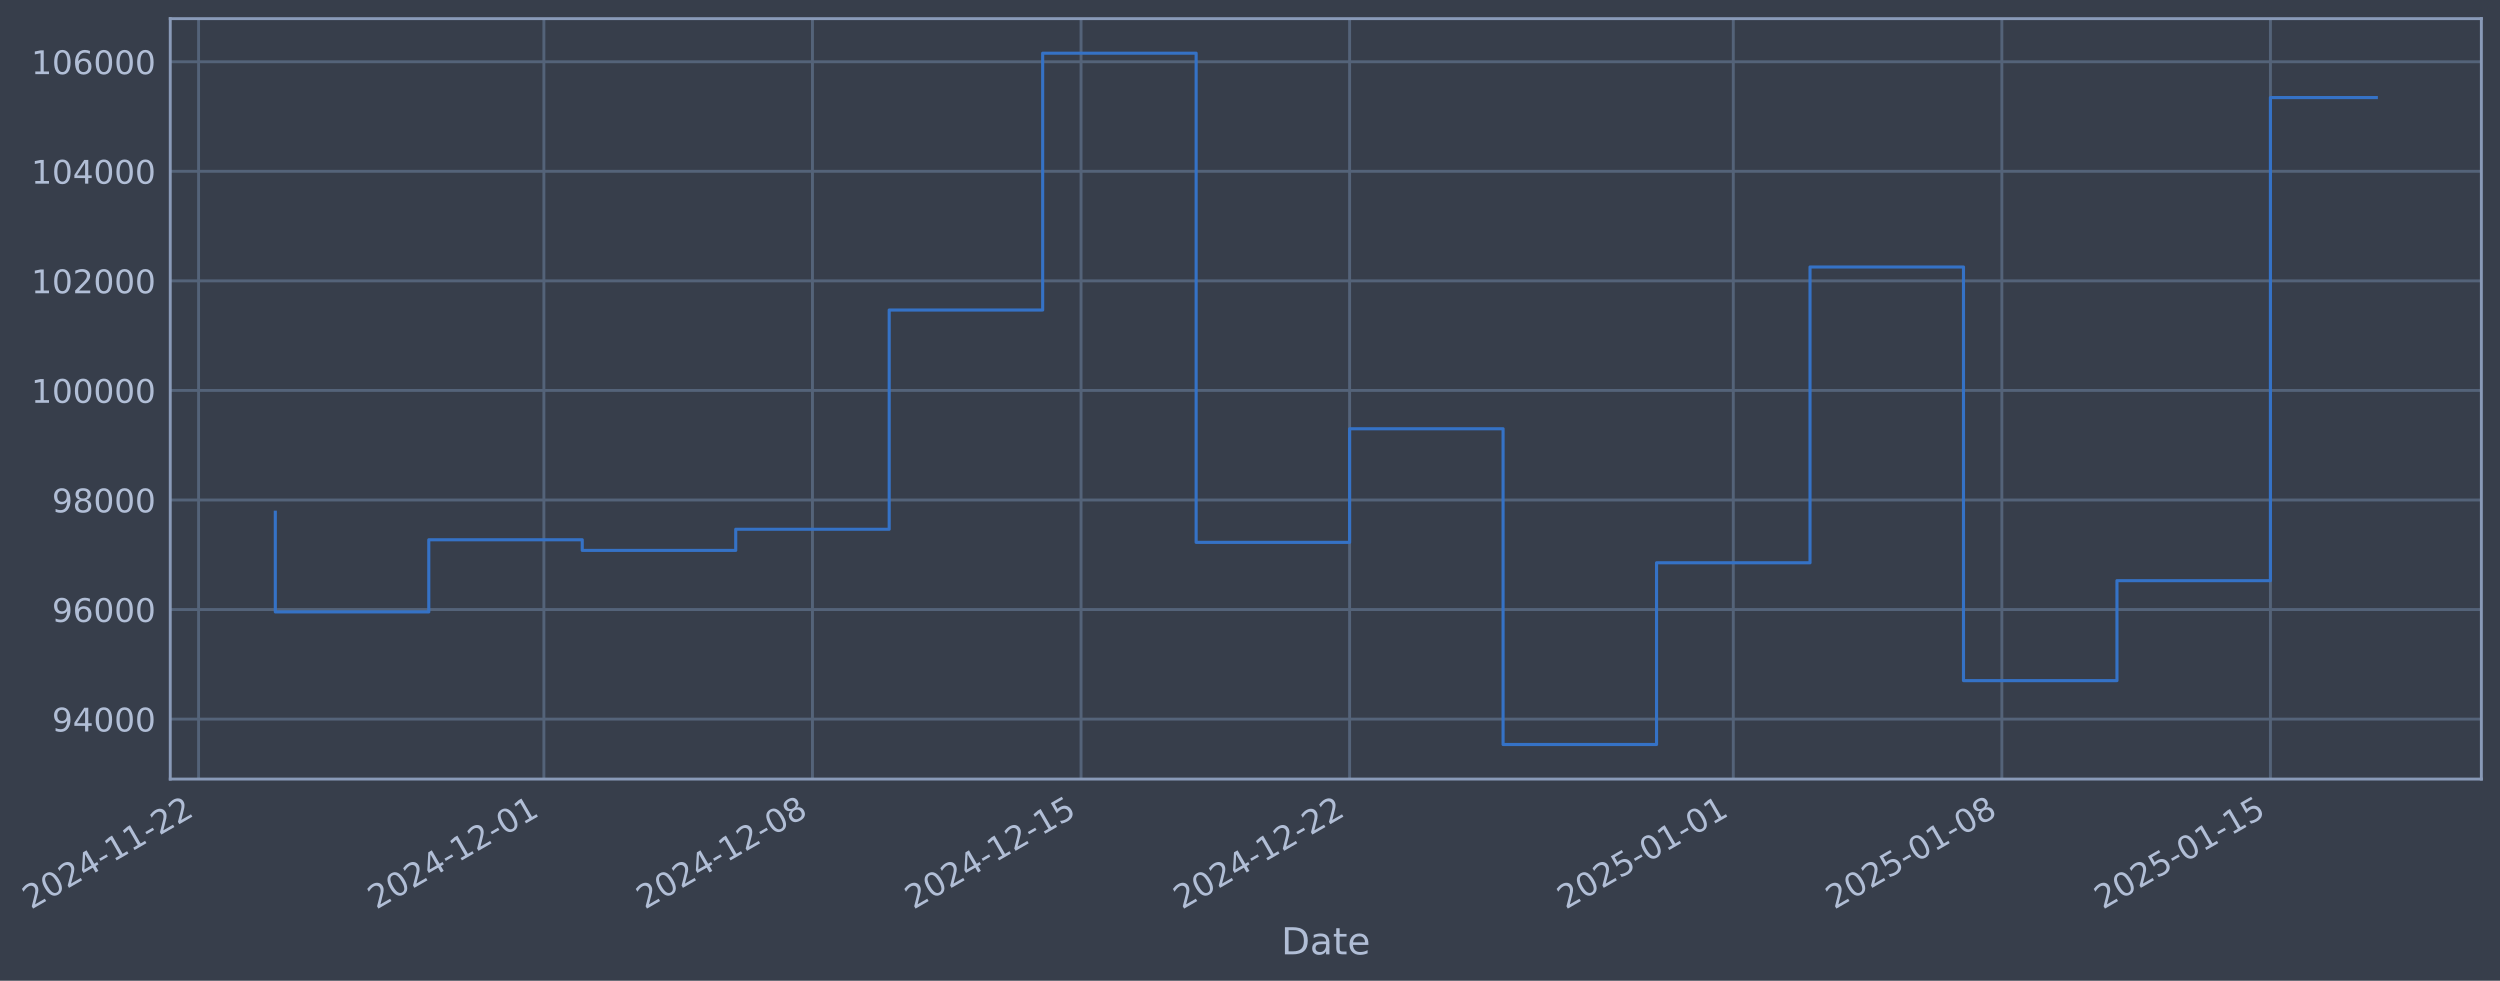
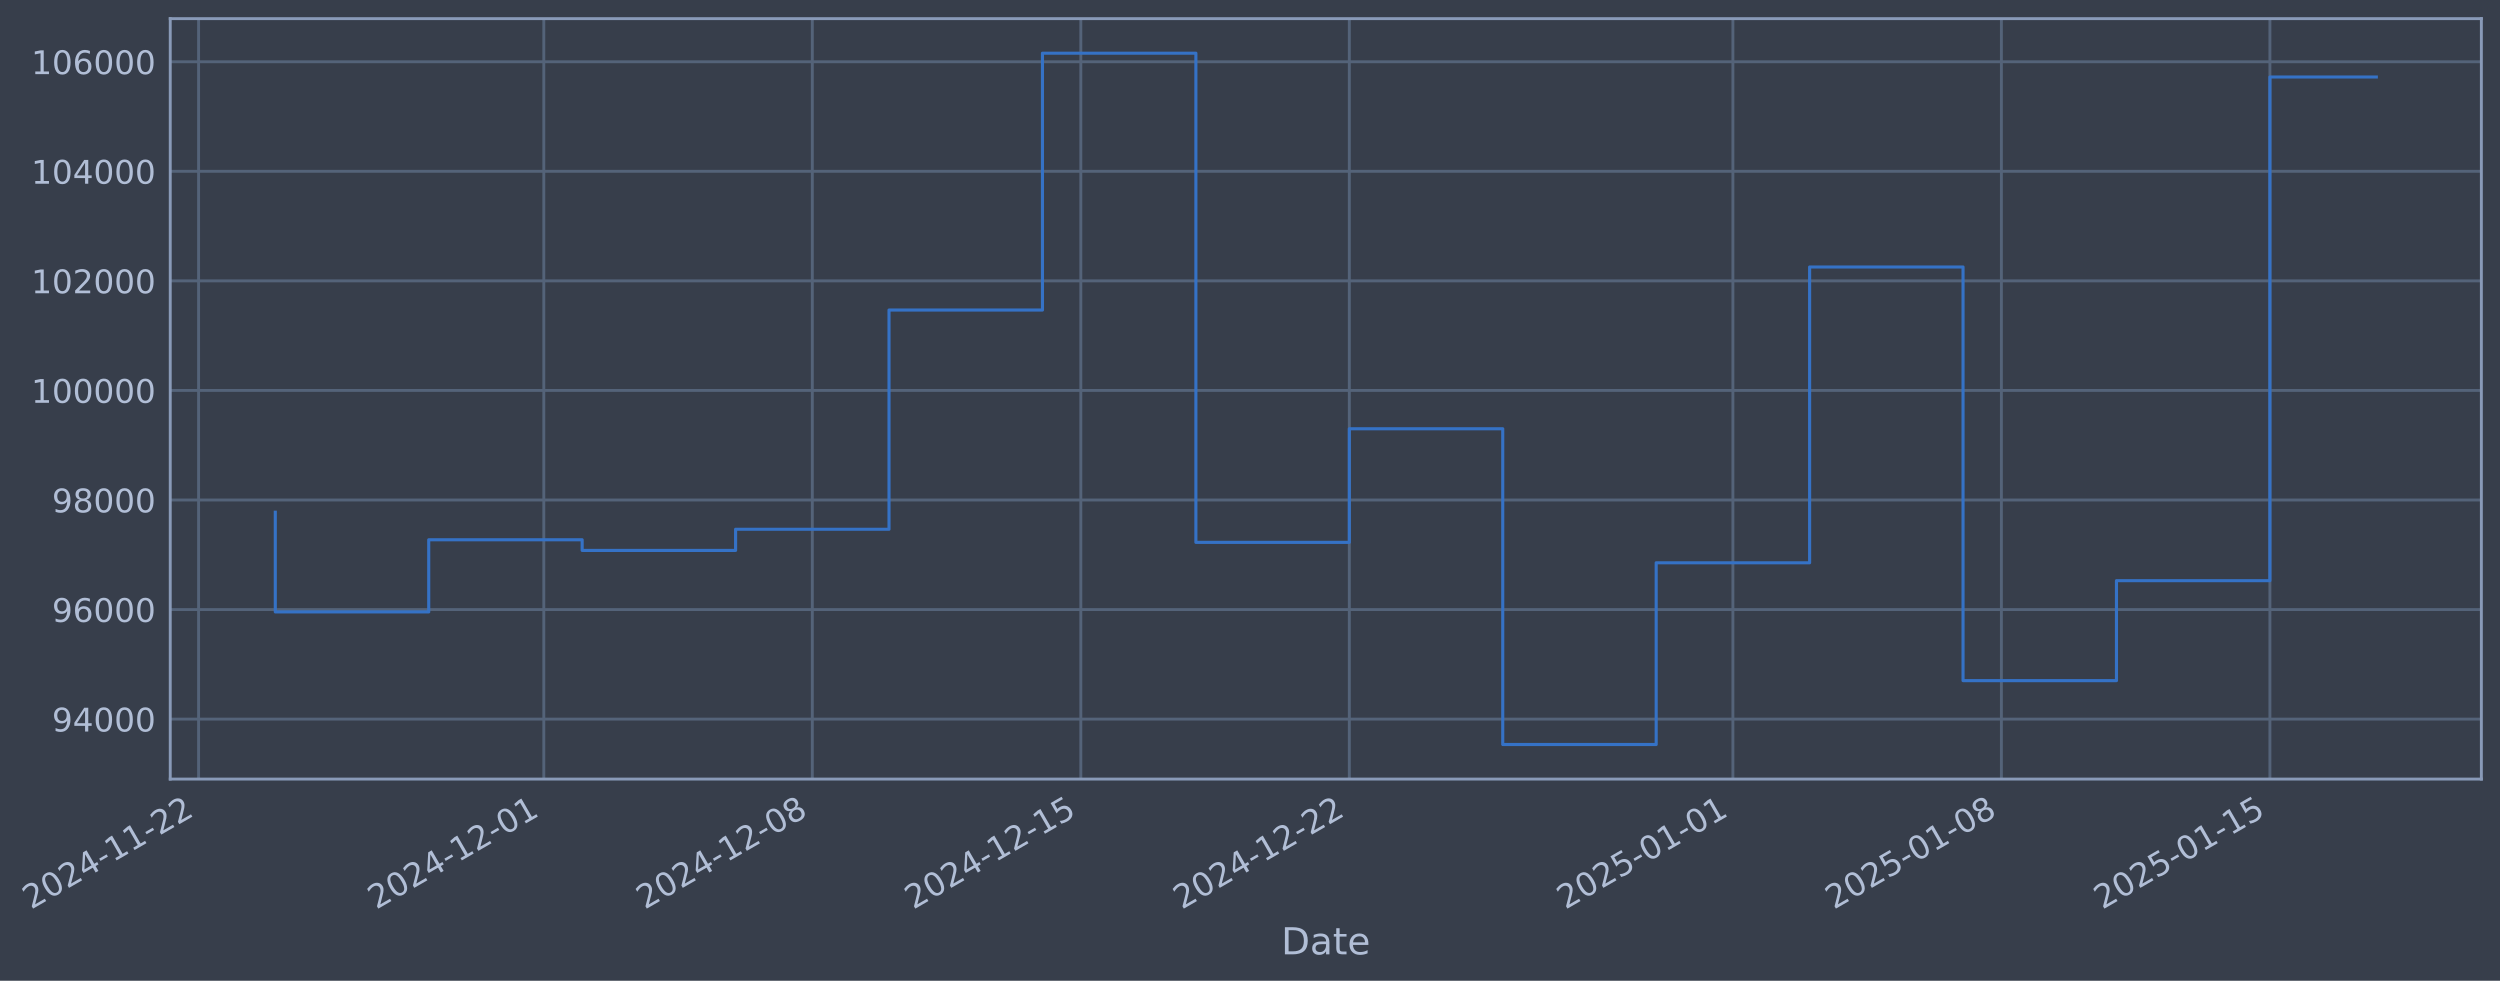
- <svg xmlns="http://www.w3.org/2000/svg" xmlns:xlink="http://www.w3.org/1999/xlink" width="965.774pt" height="378.87pt" viewBox="0 0 965.774 378.87" version="1.1">
+ <svg xmlns="http://www.w3.org/2000/svg" xmlns:xlink="http://www.w3.org/1999/xlink" width="965.766pt" height="378.87pt" viewBox="0 0 965.766 378.87" version="1.1">
  <defs>
    <style type="text/css">*{stroke-linejoin: round; stroke-linecap: butt}</style>
  </defs>
  <g id="figure_1">
    <g id="patch_1">
-       <path d="M 0 378.87  L 965.774 378.87  L 965.774 0  L 0 0  z " style="fill: #373e4b" />
+       <path d="M 0 378.87  L 965.766 378.87  L 965.766 0  L 0 0  z " style="fill: #373e4b" />
    </g>
    <g id="axes_1">
      <g id="patch_2">
-         <path d="M 65.774 300.96  L 958.574 300.96  L 958.574 7.2  L 65.774 7.2  z " style="fill: #373e4b" />
+         <path d="M 65.766 300.96  L 958.566 300.96  L 958.566 7.2  L 65.766 7.2  z " style="fill: #373e4b" />
      </g>
      <g id="matplotlib.axis_1">
        <g id="xtick_1">
          <g id="line2d_1">
-             <path d="M 76.713 300.96  L 76.713 7.2  " clip-path="url(#p1f5da01f25)" style="fill: none; stroke: #546379; stroke-width: 1.12; stroke-linecap: square" />
+             <path d="M 76.713 300.96  L 76.713 7.2  " clip-path="url(#p100722437d)" style="fill: none; stroke: #546379; stroke-width: 1.12; stroke-linecap: square" />
          </g>
          <g id="line2d_2" />
          <g id="text_1">
            <g style="fill: #b1bed6" transform="translate(11.98702 351.4642) rotate(-30) scale(0.126 -0.126)">
              <defs>
                <path id="DejaVuSans-32" d="M 1228 531  L 3431 531  L 3431 0  L 469 0  L 469 531  Q 828 903 1448 1529  Q 2069 2156 2228 2338  Q 2531 2678 2651 2914  Q 2772 3150 2772 3378  Q 2772 3750 2511 3984  Q 2250 4219 1831 4219  Q 1534 4219 1204 4116  Q 875 4013 500 3803  L 500 4441  Q 881 4594 1212 4672  Q 1544 4750 1819 4750  Q 2544 4750 2975 4387  Q 3406 4025 3406 3419  Q 3406 3131 3298 2873  Q 3191 2616 2906 2266  Q 2828 2175 2409 1742  Q 1991 1309 1228 531  z " transform="scale(0.015625)" />
                <path id="DejaVuSans-30" d="M 2034 4250  Q 1547 4250 1301 3770  Q 1056 3291 1056 2328  Q 1056 1369 1301 889  Q 1547 409 2034 409  Q 2525 409 2770 889  Q 3016 1369 3016 2328  Q 3016 3291 2770 3770  Q 2525 4250 2034 4250  z M 2034 4750  Q 2819 4750 3233 4129  Q 3647 3509 3647 2328  Q 3647 1150 3233 529  Q 2819 -91 2034 -91  Q 1250 -91 836 529  Q 422 1150 422 2328  Q 422 3509 836 4129  Q 1250 4750 2034 4750  z " transform="scale(0.015625)" />
                <path id="DejaVuSans-34" d="M 2419 4116  L 825 1625  L 2419 1625  L 2419 4116  z M 2253 4666  L 3047 4666  L 3047 1625  L 3713 1625  L 3713 1100  L 3047 1100  L 3047 0  L 2419 0  L 2419 1100  L 313 1100  L 313 1709  L 2253 4666  z " transform="scale(0.015625)" />
                <path id="DejaVuSans-2d" d="M 313 2009  L 1997 2009  L 1997 1497  L 313 1497  L 313 2009  z " transform="scale(0.015625)" />
                <path id="DejaVuSans-31" d="M 794 531  L 1825 531  L 1825 4091  L 703 3866  L 703 4441  L 1819 4666  L 2450 4666  L 2450 531  L 3481 531  L 3481 0  L 794 0  L 794 531  z " transform="scale(0.015625)" />
              </defs>
              <use xlink:href="#DejaVuSans-32" />
              <use xlink:href="#DejaVuSans-30" transform="translate(63.62305 0)" />
              <use xlink:href="#DejaVuSans-32" transform="translate(127.2461 0)" />
              <use xlink:href="#DejaVuSans-34" transform="translate(190.8691 0)" />
              <use xlink:href="#DejaVuSans-2d" transform="translate(254.4922 0)" />
              <use xlink:href="#DejaVuSans-31" transform="translate(290.5762 0)" />
              <use xlink:href="#DejaVuSans-31" transform="translate(354.1992 0)" />
              <use xlink:href="#DejaVuSans-2d" transform="translate(417.8223 0)" />
              <use xlink:href="#DejaVuSans-32" transform="translate(453.9062 0)" />
              <use xlink:href="#DejaVuSans-32" transform="translate(517.5293 0)" />
            </g>
          </g>
        </g>
        <g id="xtick_2">
          <g id="line2d_3">
-             <path d="M 210.109 300.96  L 210.109 7.2  " clip-path="url(#p1f5da01f25)" style="fill: none; stroke: #546379; stroke-width: 1.12; stroke-linecap: square" />
+             <path d="M 210.073 300.96  L 210.073 7.2  " clip-path="url(#p100722437d)" style="fill: none; stroke: #546379; stroke-width: 1.12; stroke-linecap: square" />
          </g>
          <g id="line2d_4" />
          <g id="text_2">
-             <g style="fill: #b1bed6" transform="translate(145.3831 351.4642) rotate(-30) scale(0.126 -0.126)">
+             <g style="fill: #b1bed6" transform="translate(145.3479 351.4642) rotate(-30) scale(0.126 -0.126)">
              <use xlink:href="#DejaVuSans-32" />
              <use xlink:href="#DejaVuSans-30" transform="translate(63.62305 0)" />
              <use xlink:href="#DejaVuSans-32" transform="translate(127.2461 0)" />
              <use xlink:href="#DejaVuSans-34" transform="translate(190.8691 0)" />
              <use xlink:href="#DejaVuSans-2d" transform="translate(254.4922 0)" />
              <use xlink:href="#DejaVuSans-31" transform="translate(290.5762 0)" />
              <use xlink:href="#DejaVuSans-32" transform="translate(354.1992 0)" />
              <use xlink:href="#DejaVuSans-2d" transform="translate(417.8223 0)" />
              <use xlink:href="#DejaVuSans-30" transform="translate(453.9062 0)" />
              <use xlink:href="#DejaVuSans-31" transform="translate(517.5293 0)" />
            </g>
          </g>
        </g>
        <g id="xtick_3">
          <g id="line2d_5">
-             <path d="M 313.861 300.96  L 313.861 7.2  " clip-path="url(#p1f5da01f25)" style="fill: none; stroke: #546379; stroke-width: 1.12; stroke-linecap: square" />
+             <path d="M 313.799 300.96  L 313.799 7.2  " clip-path="url(#p100722437d)" style="fill: none; stroke: #546379; stroke-width: 1.12; stroke-linecap: square" />
          </g>
          <g id="line2d_6" />
          <g id="text_3">
-             <g style="fill: #b1bed6" transform="translate(249.1356 351.4642) rotate(-30) scale(0.126 -0.126)">
+             <g style="fill: #b1bed6" transform="translate(249.073 351.4642) rotate(-30) scale(0.126 -0.126)">
              <defs>
                <path id="DejaVuSans-38" d="M 2034 2216  Q 1584 2216 1326 1975  Q 1069 1734 1069 1313  Q 1069 891 1326 650  Q 1584 409 2034 409  Q 2484 409 2743 651  Q 3003 894 3003 1313  Q 3003 1734 2745 1975  Q 2488 2216 2034 2216  z M 1403 2484  Q 997 2584 770 2862  Q 544 3141 544 3541  Q 544 4100 942 4425  Q 1341 4750 2034 4750  Q 2731 4750 3128 4425  Q 3525 4100 3525 3541  Q 3525 3141 3298 2862  Q 3072 2584 2669 2484  Q 3125 2378 3379 2068  Q 3634 1759 3634 1313  Q 3634 634 3220 271  Q 2806 -91 2034 -91  Q 1263 -91 848 271  Q 434 634 434 1313  Q 434 1759 690 2068  Q 947 2378 1403 2484  z M 1172 3481  Q 1172 3119 1398 2916  Q 1625 2713 2034 2713  Q 2441 2713 2670 2916  Q 2900 3119 2900 3481  Q 2900 3844 2670 4047  Q 2441 4250 2034 4250  Q 1625 4250 1398 4047  Q 1172 3844 1172 3481  z " transform="scale(0.015625)" />
              </defs>
              <use xlink:href="#DejaVuSans-32" />
              <use xlink:href="#DejaVuSans-30" transform="translate(63.62305 0)" />
              <use xlink:href="#DejaVuSans-32" transform="translate(127.2461 0)" />
              <use xlink:href="#DejaVuSans-34" transform="translate(190.8691 0)" />
              <use xlink:href="#DejaVuSans-2d" transform="translate(254.4922 0)" />
              <use xlink:href="#DejaVuSans-31" transform="translate(290.5762 0)" />
              <use xlink:href="#DejaVuSans-32" transform="translate(354.1992 0)" />
              <use xlink:href="#DejaVuSans-2d" transform="translate(417.8223 0)" />
              <use xlink:href="#DejaVuSans-30" transform="translate(453.9062 0)" />
              <use xlink:href="#DejaVuSans-38" transform="translate(517.5293 0)" />
            </g>
          </g>
        </g>
        <g id="xtick_4">
          <g id="line2d_7">
-             <path d="M 417.614 300.96  L 417.614 7.2  " clip-path="url(#p1f5da01f25)" style="fill: none; stroke: #546379; stroke-width: 1.12; stroke-linecap: square" />
+             <path d="M 417.524 300.96  L 417.524 7.2  " clip-path="url(#p100722437d)" style="fill: none; stroke: #546379; stroke-width: 1.12; stroke-linecap: square" />
          </g>
          <g id="line2d_8" />
          <g id="text_4">
-             <g style="fill: #b1bed6" transform="translate(352.8881 351.4642) rotate(-30) scale(0.126 -0.126)">
+             <g style="fill: #b1bed6" transform="translate(352.7981 351.4642) rotate(-30) scale(0.126 -0.126)">
              <defs>
                <path id="DejaVuSans-35" d="M 691 4666  L 3169 4666  L 3169 4134  L 1269 4134  L 1269 2991  Q 1406 3038 1543 3061  Q 1681 3084 1819 3084  Q 2600 3084 3056 2656  Q 3513 2228 3513 1497  Q 3513 744 3044 326  Q 2575 -91 1722 -91  Q 1428 -91 1123 -41  Q 819 9 494 109  L 494 744  Q 775 591 1075 516  Q 1375 441 1709 441  Q 2250 441 2565 725  Q 2881 1009 2881 1497  Q 2881 1984 2565 2268  Q 2250 2553 1709 2553  Q 1456 2553 1204 2497  Q 953 2441 691 2322  L 691 4666  z " transform="scale(0.015625)" />
              </defs>
              <use xlink:href="#DejaVuSans-32" />
              <use xlink:href="#DejaVuSans-30" transform="translate(63.62305 0)" />
              <use xlink:href="#DejaVuSans-32" transform="translate(127.2461 0)" />
              <use xlink:href="#DejaVuSans-34" transform="translate(190.8691 0)" />
              <use xlink:href="#DejaVuSans-2d" transform="translate(254.4922 0)" />
              <use xlink:href="#DejaVuSans-31" transform="translate(290.5762 0)" />
              <use xlink:href="#DejaVuSans-32" transform="translate(354.1992 0)" />
              <use xlink:href="#DejaVuSans-2d" transform="translate(417.8223 0)" />
              <use xlink:href="#DejaVuSans-31" transform="translate(453.9062 0)" />
              <use xlink:href="#DejaVuSans-35" transform="translate(517.5293 0)" />
            </g>
          </g>
        </g>
        <g id="xtick_5">
          <g id="line2d_9">
-             <path d="M 521.366 300.96  L 521.366 7.2  " clip-path="url(#p1f5da01f25)" style="fill: none; stroke: #546379; stroke-width: 1.12; stroke-linecap: square" />
+             <path d="M 521.249 300.96  L 521.249 7.2  " clip-path="url(#p100722437d)" style="fill: none; stroke: #546379; stroke-width: 1.12; stroke-linecap: square" />
          </g>
          <g id="line2d_10" />
          <g id="text_5">
-             <g style="fill: #b1bed6" transform="translate(456.6406 351.4642) rotate(-30) scale(0.126 -0.126)">
+             <g style="fill: #b1bed6" transform="translate(456.5232 351.4642) rotate(-30) scale(0.126 -0.126)">
              <use xlink:href="#DejaVuSans-32" />
              <use xlink:href="#DejaVuSans-30" transform="translate(63.62305 0)" />
              <use xlink:href="#DejaVuSans-32" transform="translate(127.2461 0)" />
              <use xlink:href="#DejaVuSans-34" transform="translate(190.8691 0)" />
              <use xlink:href="#DejaVuSans-2d" transform="translate(254.4922 0)" />
              <use xlink:href="#DejaVuSans-31" transform="translate(290.5762 0)" />
              <use xlink:href="#DejaVuSans-32" transform="translate(354.1992 0)" />
              <use xlink:href="#DejaVuSans-2d" transform="translate(417.8223 0)" />
              <use xlink:href="#DejaVuSans-32" transform="translate(453.9062 0)" />
              <use xlink:href="#DejaVuSans-32" transform="translate(517.5293 0)" />
            </g>
          </g>
        </g>
        <g id="xtick_6">
          <g id="line2d_11">
-             <path d="M 669.584 300.96  L 669.584 7.2  " clip-path="url(#p1f5da01f25)" style="fill: none; stroke: #546379; stroke-width: 1.12; stroke-linecap: square" />
+             <path d="M 669.427 300.96  L 669.427 7.2  " clip-path="url(#p100722437d)" style="fill: none; stroke: #546379; stroke-width: 1.12; stroke-linecap: square" />
          </g>
          <g id="line2d_12" />
          <g id="text_6">
-             <g style="fill: #b1bed6" transform="translate(604.8585 351.4642) rotate(-30) scale(0.126 -0.126)">
+             <g style="fill: #b1bed6" transform="translate(604.702 351.4642) rotate(-30) scale(0.126 -0.126)">
              <use xlink:href="#DejaVuSans-32" />
              <use xlink:href="#DejaVuSans-30" transform="translate(63.62305 0)" />
              <use xlink:href="#DejaVuSans-32" transform="translate(127.2461 0)" />
              <use xlink:href="#DejaVuSans-35" transform="translate(190.8691 0)" />
              <use xlink:href="#DejaVuSans-2d" transform="translate(254.4922 0)" />
              <use xlink:href="#DejaVuSans-30" transform="translate(290.5762 0)" />
              <use xlink:href="#DejaVuSans-31" transform="translate(354.1992 0)" />
              <use xlink:href="#DejaVuSans-2d" transform="translate(417.8223 0)" />
              <use xlink:href="#DejaVuSans-30" transform="translate(453.9062 0)" />
              <use xlink:href="#DejaVuSans-31" transform="translate(517.5293 0)" />
            </g>
          </g>
        </g>
        <g id="xtick_7">
          <g id="line2d_13">
-             <path d="M 773.336 300.96  L 773.336 7.2  " clip-path="url(#p1f5da01f25)" style="fill: none; stroke: #546379; stroke-width: 1.12; stroke-linecap: square" />
+             <path d="M 773.153 300.96  L 773.153 7.2  " clip-path="url(#p100722437d)" style="fill: none; stroke: #546379; stroke-width: 1.12; stroke-linecap: square" />
          </g>
          <g id="line2d_14" />
          <g id="text_7">
-             <g style="fill: #b1bed6" transform="translate(708.611 351.4642) rotate(-30) scale(0.126 -0.126)">
+             <g style="fill: #b1bed6" transform="translate(708.4271 351.4642) rotate(-30) scale(0.126 -0.126)">
              <use xlink:href="#DejaVuSans-32" />
              <use xlink:href="#DejaVuSans-30" transform="translate(63.62305 0)" />
              <use xlink:href="#DejaVuSans-32" transform="translate(127.2461 0)" />
              <use xlink:href="#DejaVuSans-35" transform="translate(190.8691 0)" />
              <use xlink:href="#DejaVuSans-2d" transform="translate(254.4922 0)" />
              <use xlink:href="#DejaVuSans-30" transform="translate(290.5762 0)" />
              <use xlink:href="#DejaVuSans-31" transform="translate(354.1992 0)" />
              <use xlink:href="#DejaVuSans-2d" transform="translate(417.8223 0)" />
              <use xlink:href="#DejaVuSans-30" transform="translate(453.9062 0)" />
              <use xlink:href="#DejaVuSans-38" transform="translate(517.5293 0)" />
            </g>
          </g>
        </g>
        <g id="xtick_8">
          <g id="line2d_15">
-             <path d="M 877.089 300.96  L 877.089 7.2  " clip-path="url(#p1f5da01f25)" style="fill: none; stroke: #546379; stroke-width: 1.12; stroke-linecap: square" />
+             <path d="M 876.878 300.96  L 876.878 7.2  " clip-path="url(#p100722437d)" style="fill: none; stroke: #546379; stroke-width: 1.12; stroke-linecap: square" />
          </g>
          <g id="line2d_16" />
          <g id="text_8">
-             <g style="fill: #b1bed6" transform="translate(812.3635 351.4642) rotate(-30) scale(0.126 -0.126)">
+             <g style="fill: #b1bed6" transform="translate(812.1522 351.4642) rotate(-30) scale(0.126 -0.126)">
              <use xlink:href="#DejaVuSans-32" />
              <use xlink:href="#DejaVuSans-30" transform="translate(63.62305 0)" />
              <use xlink:href="#DejaVuSans-32" transform="translate(127.2461 0)" />
              <use xlink:href="#DejaVuSans-35" transform="translate(190.8691 0)" />
              <use xlink:href="#DejaVuSans-2d" transform="translate(254.4922 0)" />
              <use xlink:href="#DejaVuSans-30" transform="translate(290.5762 0)" />
              <use xlink:href="#DejaVuSans-31" transform="translate(354.1992 0)" />
              <use xlink:href="#DejaVuSans-2d" transform="translate(417.8223 0)" />
              <use xlink:href="#DejaVuSans-31" transform="translate(453.9062 0)" />
              <use xlink:href="#DejaVuSans-35" transform="translate(517.5293 0)" />
            </g>
          </g>
        </g>
        <g id="text_9">
-           <g style="fill: #b1bed6" transform="translate(494.9652 368.6753) scale(0.144 -0.144)">
+           <g style="fill: #b1bed6" transform="translate(494.9573 368.6753) scale(0.144 -0.144)">
            <defs>
              <path id="DejaVuSans-44" d="M 1259 4147  L 1259 519  L 2022 519  Q 2988 519 3436 956  Q 3884 1394 3884 2338  Q 3884 3275 3436 3711  Q 2988 4147 2022 4147  L 1259 4147  z M 628 4666  L 1925 4666  Q 3281 4666 3915 4102  Q 4550 3538 4550 2338  Q 4550 1131 3912 565  Q 3275 0 1925 0  L 628 0  L 628 4666  z " transform="scale(0.015625)" />
              <path id="DejaVuSans-61" d="M 2194 1759  Q 1497 1759 1228 1600  Q 959 1441 959 1056  Q 959 750 1161 570  Q 1363 391 1709 391  Q 2188 391 2477 730  Q 2766 1069 2766 1631  L 2766 1759  L 2194 1759  z M 3341 1997  L 3341 0  L 2766 0  L 2766 531  Q 2569 213 2275 61  Q 1981 -91 1556 -91  Q 1019 -91 701 211  Q 384 513 384 1019  Q 384 1609 779 1909  Q 1175 2209 1959 2209  L 2766 2209  L 2766 2266  Q 2766 2663 2505 2880  Q 2244 3097 1772 3097  Q 1472 3097 1187 3025  Q 903 2953 641 2809  L 641 3341  Q 956 3463 1253 3523  Q 1550 3584 1831 3584  Q 2591 3584 2966 3190  Q 3341 2797 3341 1997  z " transform="scale(0.015625)" />
              <path id="DejaVuSans-74" d="M 1172 4494  L 1172 3500  L 2356 3500  L 2356 3053  L 1172 3053  L 1172 1153  Q 1172 725 1289 603  Q 1406 481 1766 481  L 2356 481  L 2356 0  L 1766 0  Q 1100 0 847 248  Q 594 497 594 1153  L 594 3053  L 172 3053  L 172 3500  L 594 3500  L 594 4494  L 1172 4494  z " transform="scale(0.015625)" />
              <path id="DejaVuSans-65" d="M 3597 1894  L 3597 1613  L 953 1613  Q 991 1019 1311 708  Q 1631 397 2203 397  Q 2534 397 2845 478  Q 3156 559 3463 722  L 3463 178  Q 3153 47 2828 -22  Q 2503 -91 2169 -91  Q 1331 -91 842 396  Q 353 884 353 1716  Q 353 2575 817 3079  Q 1281 3584 2069 3584  Q 2775 3584 3186 3129  Q 3597 2675 3597 1894  z M 3022 2063  Q 3016 2534 2758 2815  Q 2500 3097 2075 3097  Q 1594 3097 1305 2825  Q 1016 2553 972 2059  L 3022 2063  z " transform="scale(0.015625)" />
            </defs>
            <use xlink:href="#DejaVuSans-44" />
            <use xlink:href="#DejaVuSans-61" transform="translate(77.00195 0)" />
            <use xlink:href="#DejaVuSans-74" transform="translate(138.2812 0)" />
            <use xlink:href="#DejaVuSans-65" transform="translate(177.4902 0)" />
          </g>
        </g>
      </g>
      <g id="matplotlib.axis_2">
        <g id="ytick_1">
          <g id="line2d_17">
-             <path d="M 65.774 277.797  L 958.574 277.797  " clip-path="url(#p1f5da01f25)" style="fill: none; stroke: #546379; stroke-width: 1.12; stroke-linecap: square" />
+             <path d="M 65.766 277.797  L 958.566 277.797  " clip-path="url(#p100722437d)" style="fill: none; stroke: #546379; stroke-width: 1.12; stroke-linecap: square" />
          </g>
          <g id="line2d_18" />
          <g id="text_10">
-             <g style="fill: #b1bed6" transform="translate(20.09053 282.5841) scale(0.126 -0.126)">
+             <g style="fill: #b1bed6" transform="translate(20.0827 282.5841) scale(0.126 -0.126)">
              <defs>
                <path id="DejaVuSans-39" d="M 703 97  L 703 672  Q 941 559 1184 500  Q 1428 441 1663 441  Q 2288 441 2617 861  Q 2947 1281 2994 2138  Q 2813 1869 2534 1725  Q 2256 1581 1919 1581  Q 1219 1581 811 2004  Q 403 2428 403 3163  Q 403 3881 828 4315  Q 1253 4750 1959 4750  Q 2769 4750 3195 4129  Q 3622 3509 3622 2328  Q 3622 1225 3098 567  Q 2575 -91 1691 -91  Q 1453 -91 1209 -44  Q 966 3 703 97  z M 1959 2075  Q 2384 2075 2632 2365  Q 2881 2656 2881 3163  Q 2881 3666 2632 3958  Q 2384 4250 1959 4250  Q 1534 4250 1286 3958  Q 1038 3666 1038 3163  Q 1038 2656 1286 2365  Q 1534 2075 1959 2075  z " transform="scale(0.015625)" />
              </defs>
              <use xlink:href="#DejaVuSans-39" />
              <use xlink:href="#DejaVuSans-34" transform="translate(63.62305 0)" />
              <use xlink:href="#DejaVuSans-30" transform="translate(127.2461 0)" />
              <use xlink:href="#DejaVuSans-30" transform="translate(190.8691 0)" />
              <use xlink:href="#DejaVuSans-30" transform="translate(254.4922 0)" />
            </g>
          </g>
        </g>
        <g id="ytick_2">
          <g id="line2d_19">
-             <path d="M 65.774 235.473  L 958.574 235.473  " clip-path="url(#p1f5da01f25)" style="fill: none; stroke: #546379; stroke-width: 1.12; stroke-linecap: square" />
+             <path d="M 65.766 235.473  L 958.566 235.473  " clip-path="url(#p100722437d)" style="fill: none; stroke: #546379; stroke-width: 1.12; stroke-linecap: square" />
          </g>
          <g id="line2d_20" />
          <g id="text_11">
-             <g style="fill: #b1bed6" transform="translate(20.09053 240.2602) scale(0.126 -0.126)">
+             <g style="fill: #b1bed6" transform="translate(20.0827 240.2602) scale(0.126 -0.126)">
              <defs>
                <path id="DejaVuSans-36" d="M 2113 2584  Q 1688 2584 1439 2293  Q 1191 2003 1191 1497  Q 1191 994 1439 701  Q 1688 409 2113 409  Q 2538 409 2786 701  Q 3034 994 3034 1497  Q 3034 2003 2786 2293  Q 2538 2584 2113 2584  z M 3366 4563  L 3366 3988  Q 3128 4100 2886 4159  Q 2644 4219 2406 4219  Q 1781 4219 1451 3797  Q 1122 3375 1075 2522  Q 1259 2794 1537 2939  Q 1816 3084 2150 3084  Q 2853 3084 3261 2657  Q 3669 2231 3669 1497  Q 3669 778 3244 343  Q 2819 -91 2113 -91  Q 1303 -91 875 529  Q 447 1150 447 2328  Q 447 3434 972 4092  Q 1497 4750 2381 4750  Q 2619 4750 2861 4703  Q 3103 4656 3366 4563  z " transform="scale(0.015625)" />
              </defs>
              <use xlink:href="#DejaVuSans-39" />
              <use xlink:href="#DejaVuSans-36" transform="translate(63.62305 0)" />
              <use xlink:href="#DejaVuSans-30" transform="translate(127.2461 0)" />
              <use xlink:href="#DejaVuSans-30" transform="translate(190.8691 0)" />
              <use xlink:href="#DejaVuSans-30" transform="translate(254.4922 0)" />
            </g>
          </g>
        </g>
        <g id="ytick_3">
          <g id="line2d_21">
-             <path d="M 65.774 193.149  L 958.574 193.149  " clip-path="url(#p1f5da01f25)" style="fill: none; stroke: #546379; stroke-width: 1.12; stroke-linecap: square" />
+             <path d="M 65.766 193.149  L 958.566 193.149  " clip-path="url(#p100722437d)" style="fill: none; stroke: #546379; stroke-width: 1.12; stroke-linecap: square" />
          </g>
          <g id="line2d_22" />
          <g id="text_12">
-             <g style="fill: #b1bed6" transform="translate(20.09053 197.9364) scale(0.126 -0.126)">
+             <g style="fill: #b1bed6" transform="translate(20.0827 197.9364) scale(0.126 -0.126)">
              <use xlink:href="#DejaVuSans-39" />
              <use xlink:href="#DejaVuSans-38" transform="translate(63.62305 0)" />
              <use xlink:href="#DejaVuSans-30" transform="translate(127.2461 0)" />
              <use xlink:href="#DejaVuSans-30" transform="translate(190.8691 0)" />
              <use xlink:href="#DejaVuSans-30" transform="translate(254.4922 0)" />
            </g>
          </g>
        </g>
        <g id="ytick_4">
          <g id="line2d_23">
-             <path d="M 65.774 150.826  L 958.574 150.826  " clip-path="url(#p1f5da01f25)" style="fill: none; stroke: #546379; stroke-width: 1.12; stroke-linecap: square" />
+             <path d="M 65.766 150.826  L 958.566 150.826  " clip-path="url(#p100722437d)" style="fill: none; stroke: #546379; stroke-width: 1.12; stroke-linecap: square" />
          </g>
          <g id="line2d_24" />
          <g id="text_13">
-             <g style="fill: #b1bed6" transform="translate(12.07378 155.6126) scale(0.126 -0.126)">
+             <g style="fill: #b1bed6" transform="translate(12.06595 155.6126) scale(0.126 -0.126)">
              <use xlink:href="#DejaVuSans-31" />
              <use xlink:href="#DejaVuSans-30" transform="translate(63.62305 0)" />
              <use xlink:href="#DejaVuSans-30" transform="translate(127.2461 0)" />
              <use xlink:href="#DejaVuSans-30" transform="translate(190.8691 0)" />
              <use xlink:href="#DejaVuSans-30" transform="translate(254.4922 0)" />
              <use xlink:href="#DejaVuSans-30" transform="translate(318.1152 0)" />
            </g>
          </g>
        </g>
        <g id="ytick_5">
          <g id="line2d_25">
-             <path d="M 65.774 108.502  L 958.574 108.502  " clip-path="url(#p1f5da01f25)" style="fill: none; stroke: #546379; stroke-width: 1.12; stroke-linecap: square" />
+             <path d="M 65.766 108.502  L 958.566 108.502  " clip-path="url(#p100722437d)" style="fill: none; stroke: #546379; stroke-width: 1.12; stroke-linecap: square" />
          </g>
          <g id="line2d_26" />
          <g id="text_14">
-             <g style="fill: #b1bed6" transform="translate(12.07378 113.2888) scale(0.126 -0.126)">
+             <g style="fill: #b1bed6" transform="translate(12.06595 113.2888) scale(0.126 -0.126)">
              <use xlink:href="#DejaVuSans-31" />
              <use xlink:href="#DejaVuSans-30" transform="translate(63.62305 0)" />
              <use xlink:href="#DejaVuSans-32" transform="translate(127.2461 0)" />
              <use xlink:href="#DejaVuSans-30" transform="translate(190.8691 0)" />
              <use xlink:href="#DejaVuSans-30" transform="translate(254.4922 0)" />
              <use xlink:href="#DejaVuSans-30" transform="translate(318.1152 0)" />
            </g>
          </g>
        </g>
        <g id="ytick_6">
          <g id="line2d_27">
-             <path d="M 65.774 66.178  L 958.574 66.178  " clip-path="url(#p1f5da01f25)" style="fill: none; stroke: #546379; stroke-width: 1.12; stroke-linecap: square" />
+             <path d="M 65.766 66.178  L 958.566 66.178  " clip-path="url(#p100722437d)" style="fill: none; stroke: #546379; stroke-width: 1.12; stroke-linecap: square" />
          </g>
          <g id="line2d_28" />
          <g id="text_15">
-             <g style="fill: #b1bed6" transform="translate(12.07378 70.96502) scale(0.126 -0.126)">
+             <g style="fill: #b1bed6" transform="translate(12.06595 70.96502) scale(0.126 -0.126)">
              <use xlink:href="#DejaVuSans-31" />
              <use xlink:href="#DejaVuSans-30" transform="translate(63.62305 0)" />
              <use xlink:href="#DejaVuSans-34" transform="translate(127.2461 0)" />
              <use xlink:href="#DejaVuSans-30" transform="translate(190.8691 0)" />
              <use xlink:href="#DejaVuSans-30" transform="translate(254.4922 0)" />
              <use xlink:href="#DejaVuSans-30" transform="translate(318.1152 0)" />
            </g>
          </g>
        </g>
        <g id="ytick_7">
          <g id="line2d_29">
-             <path d="M 65.774 23.854  L 958.574 23.854  " clip-path="url(#p1f5da01f25)" style="fill: none; stroke: #546379; stroke-width: 1.12; stroke-linecap: square" />
+             <path d="M 65.766 23.854  L 958.566 23.854  " clip-path="url(#p100722437d)" style="fill: none; stroke: #546379; stroke-width: 1.12; stroke-linecap: square" />
          </g>
          <g id="line2d_30" />
          <g id="text_16">
-             <g style="fill: #b1bed6" transform="translate(12.07378 28.64121) scale(0.126 -0.126)">
+             <g style="fill: #b1bed6" transform="translate(12.06595 28.64121) scale(0.126 -0.126)">
              <use xlink:href="#DejaVuSans-31" />
              <use xlink:href="#DejaVuSans-30" transform="translate(63.62305 0)" />
              <use xlink:href="#DejaVuSans-36" transform="translate(127.2461 0)" />
              <use xlink:href="#DejaVuSans-30" transform="translate(190.8691 0)" />
              <use xlink:href="#DejaVuSans-30" transform="translate(254.4922 0)" />
              <use xlink:href="#DejaVuSans-30" transform="translate(318.1152 0)" />
            </g>
          </g>
        </g>
      </g>
      <g id="line2d_31">
-         <path d="M 106.356 197.87  L 106.356 236.383  L 165.643 236.383  L 165.643 208.521  L 224.93 208.521  L 224.93 212.628  L 284.218 212.628  L 284.218 204.459  L 343.505 204.459  L 343.505 119.77  L 402.792 119.77  L 402.792 20.553  L 462.079 20.553  L 462.079 209.517  L 521.366 209.517  L 521.366 165.636  L 580.653 165.636  L 580.653 287.607  L 639.94 287.607  L 639.94 217.409  L 699.228 217.409  L 699.228 103.141  L 758.515 103.141  L 758.515 262.927  L 817.802 262.927  L 817.802 224.318  L 877.089 224.318  L 877.089 37.686  L 917.992 37.686  " clip-path="url(#p1f5da01f25)" style="fill: none; stroke: #3572c6; stroke-width: 1.2; stroke-linecap: square" />
+         <path d="M 106.348 197.87  L 106.348 236.383  L 165.62 236.383  L 165.62 208.521  L 224.891 208.521  L 224.891 212.628  L 284.163 212.628  L 284.163 204.459  L 343.434 204.459  L 343.434 119.77  L 402.706 119.77  L 402.706 20.553  L 461.977 20.553  L 461.977 209.517  L 521.249 209.517  L 521.249 165.636  L 580.52 165.636  L 580.52 287.607  L 639.792 287.607  L 639.792 217.409  L 699.063 217.409  L 699.063 103.141  L 758.335 103.141  L 758.335 262.927  L 817.606 262.927  L 817.606 224.318  L 876.878 224.318  L 876.878 29.744  L 917.985 29.744  " clip-path="url(#p100722437d)" style="fill: none; stroke: #3572c6; stroke-width: 1.2; stroke-linecap: square" />
      </g>
      <g id="patch_3">
-         <path d="M 65.774 300.96  L 65.774 7.2  " style="fill: none; stroke: #899ab8; stroke-width: 1.12; stroke-linejoin: miter; stroke-linecap: square" />
+         <path d="M 65.766 300.96  L 65.766 7.2  " style="fill: none; stroke: #899ab8; stroke-width: 1.12; stroke-linejoin: miter; stroke-linecap: square" />
      </g>
      <g id="patch_4">
-         <path d="M 958.574 300.96  L 958.574 7.2  " style="fill: none; stroke: #899ab8; stroke-width: 1.12; stroke-linejoin: miter; stroke-linecap: square" />
+         <path d="M 958.566 300.96  L 958.566 7.2  " style="fill: none; stroke: #899ab8; stroke-width: 1.12; stroke-linejoin: miter; stroke-linecap: square" />
      </g>
      <g id="patch_5">
-         <path d="M 65.774 300.96  L 958.574 300.96  " style="fill: none; stroke: #899ab8; stroke-width: 1.12; stroke-linejoin: miter; stroke-linecap: square" />
+         <path d="M 65.766 300.96  L 958.566 300.96  " style="fill: none; stroke: #899ab8; stroke-width: 1.12; stroke-linejoin: miter; stroke-linecap: square" />
      </g>
      <g id="patch_6">
-         <path d="M 65.774 7.2  L 958.574 7.2  " style="fill: none; stroke: #899ab8; stroke-width: 1.12; stroke-linejoin: miter; stroke-linecap: square" />
+         <path d="M 65.766 7.2  L 958.566 7.2  " style="fill: none; stroke: #899ab8; stroke-width: 1.12; stroke-linejoin: miter; stroke-linecap: square" />
      </g>
    </g>
  </g>
  <defs>
-     <clipPath id="p1f5da01f25">
-       <rect x="65.774" y="7.2" width="892.8" height="293.76" />
+     <clipPath id="p100722437d">
+       <rect x="65.766" y="7.2" width="892.8" height="293.76" />
    </clipPath>
  </defs>
</svg>
